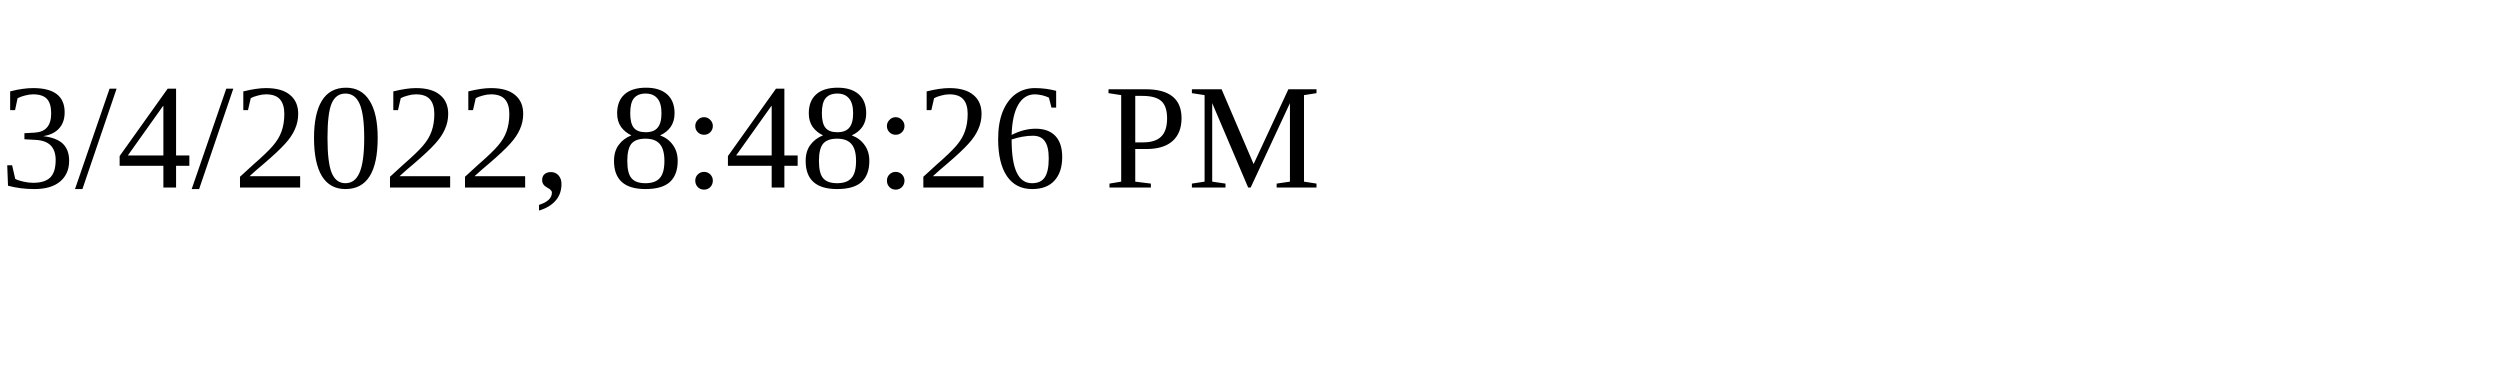
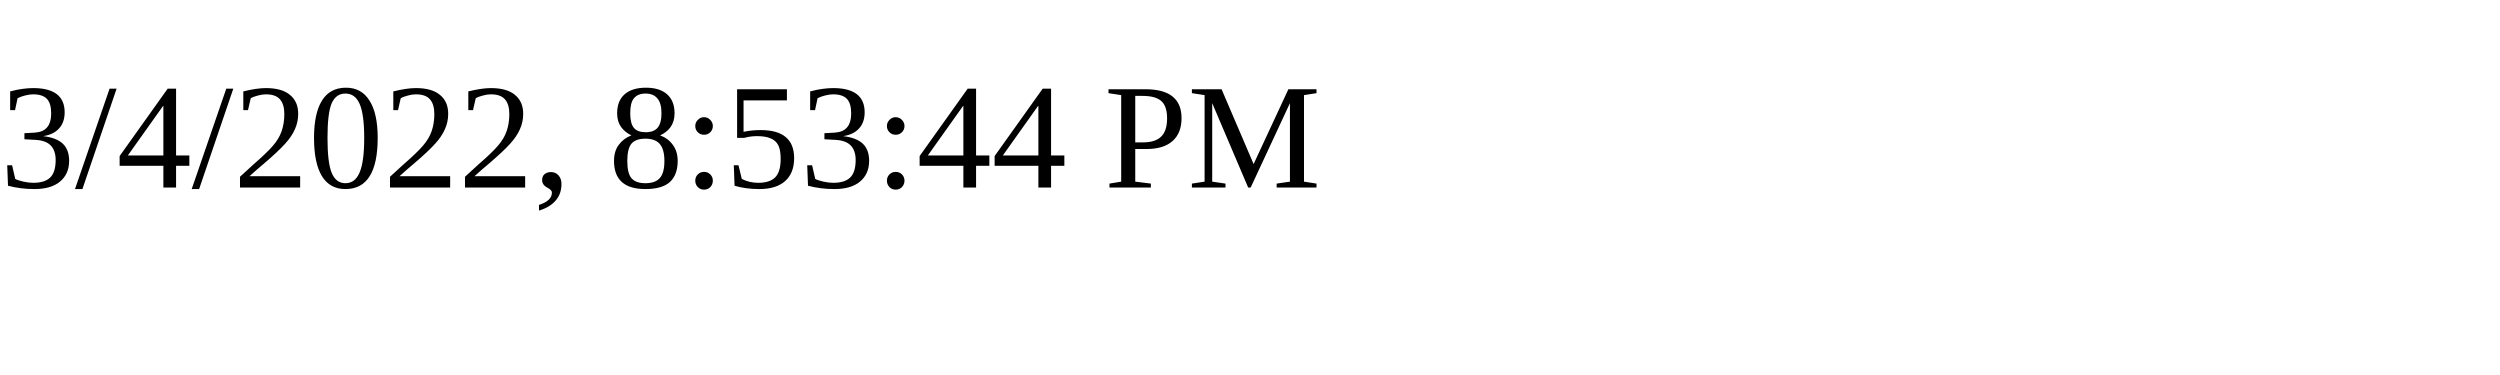
<svg xmlns="http://www.w3.org/2000/svg" height="30" width="200">
-   <text x="0" y="15">3/4/2022, 8:48:26 PM</text>
+   <text x="0" y="15">3/4/2022, 8:53:44 PM</text>
</svg>
